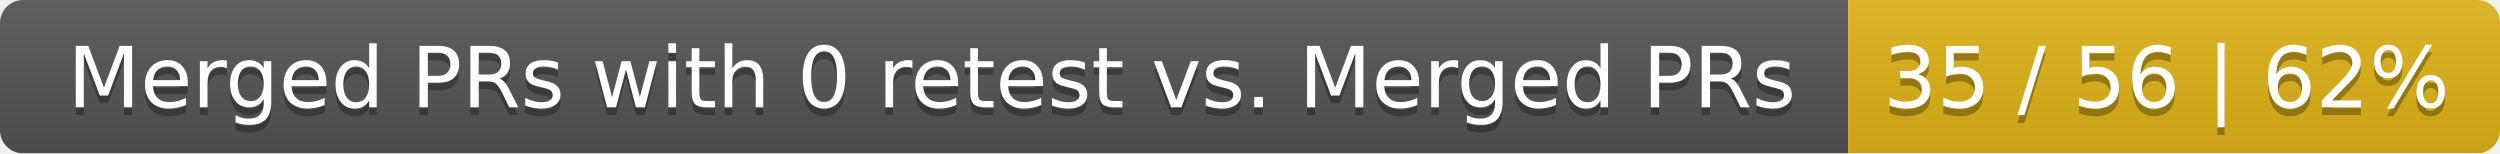
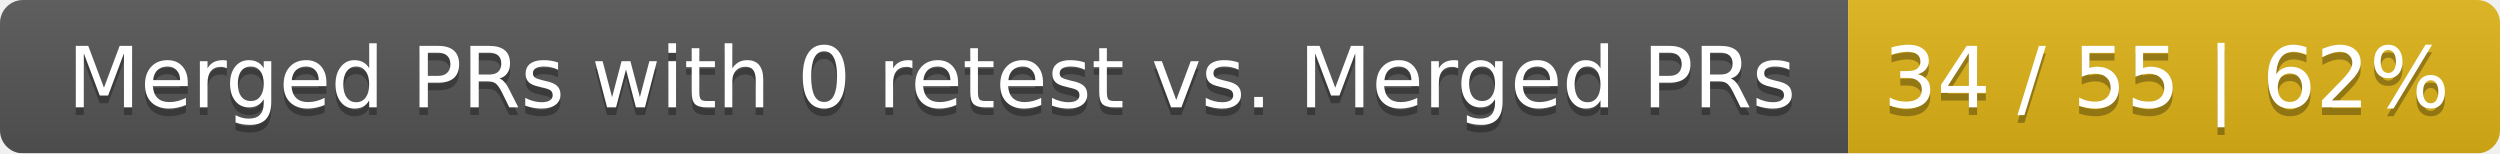
<svg xmlns="http://www.w3.org/2000/svg" width="326" height="20">
  <linearGradient id="smooth" x2="0" y2="100%">
    <stop offset="0" stop-color="#bbb" stop-opacity=".1" />
    <stop offset="1" stop-opacity=".1" />
  </linearGradient>
  <mask id="round">
    <rect width="326" height="20" rx="3" fill="#fff" />
  </mask>
  <g mask="url(#round)">
    <rect width="241" height="20" fill="#555" />
    <rect x="241" width="85" height="20" fill="#dfb317" />
    <rect width="326" height="20" fill="url(#smooth)" />
  </g>
  <g fill="#fff" text-anchor="middle" font-family="DejaVu Sans,Verdana,Geneva,sans-serif" font-size="11">
    <text x="121.5" y="15" fill="#010101" fill-opacity=".3">Merged PRs with 0 retest vs. Merged PRs</text>
    <text x="121.5" y="14">Merged PRs with 0 retest vs. Merged PRs</text>
-     <text x="282.5" y="15" fill="#010101" fill-opacity=".3">35 / 56 | 62%</text>
-     <text x="282.5" y="14">35 / 56 | 62%</text>
+     <text x="282.5" y="15" fill="#010101" fill-opacity=".3">34 / 55 | 62%</text>
+     <text x="282.5" y="14">34 / 55 | 62%</text>
  </g>
</svg>
